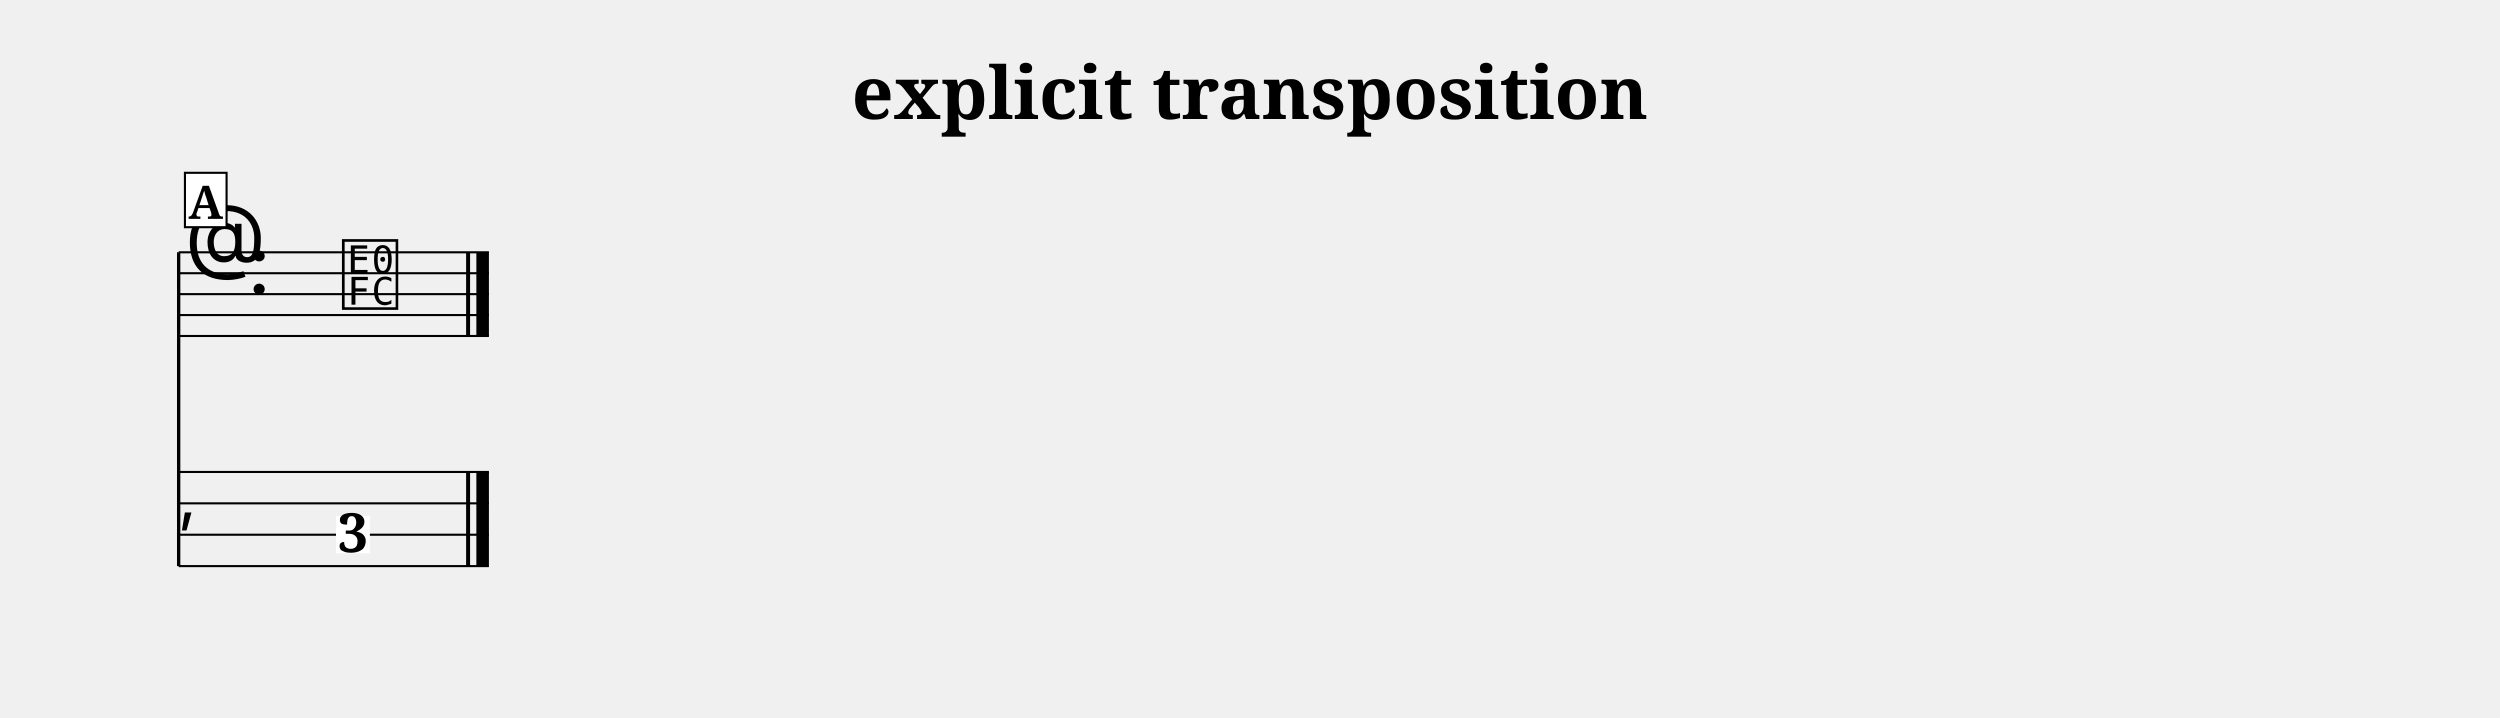
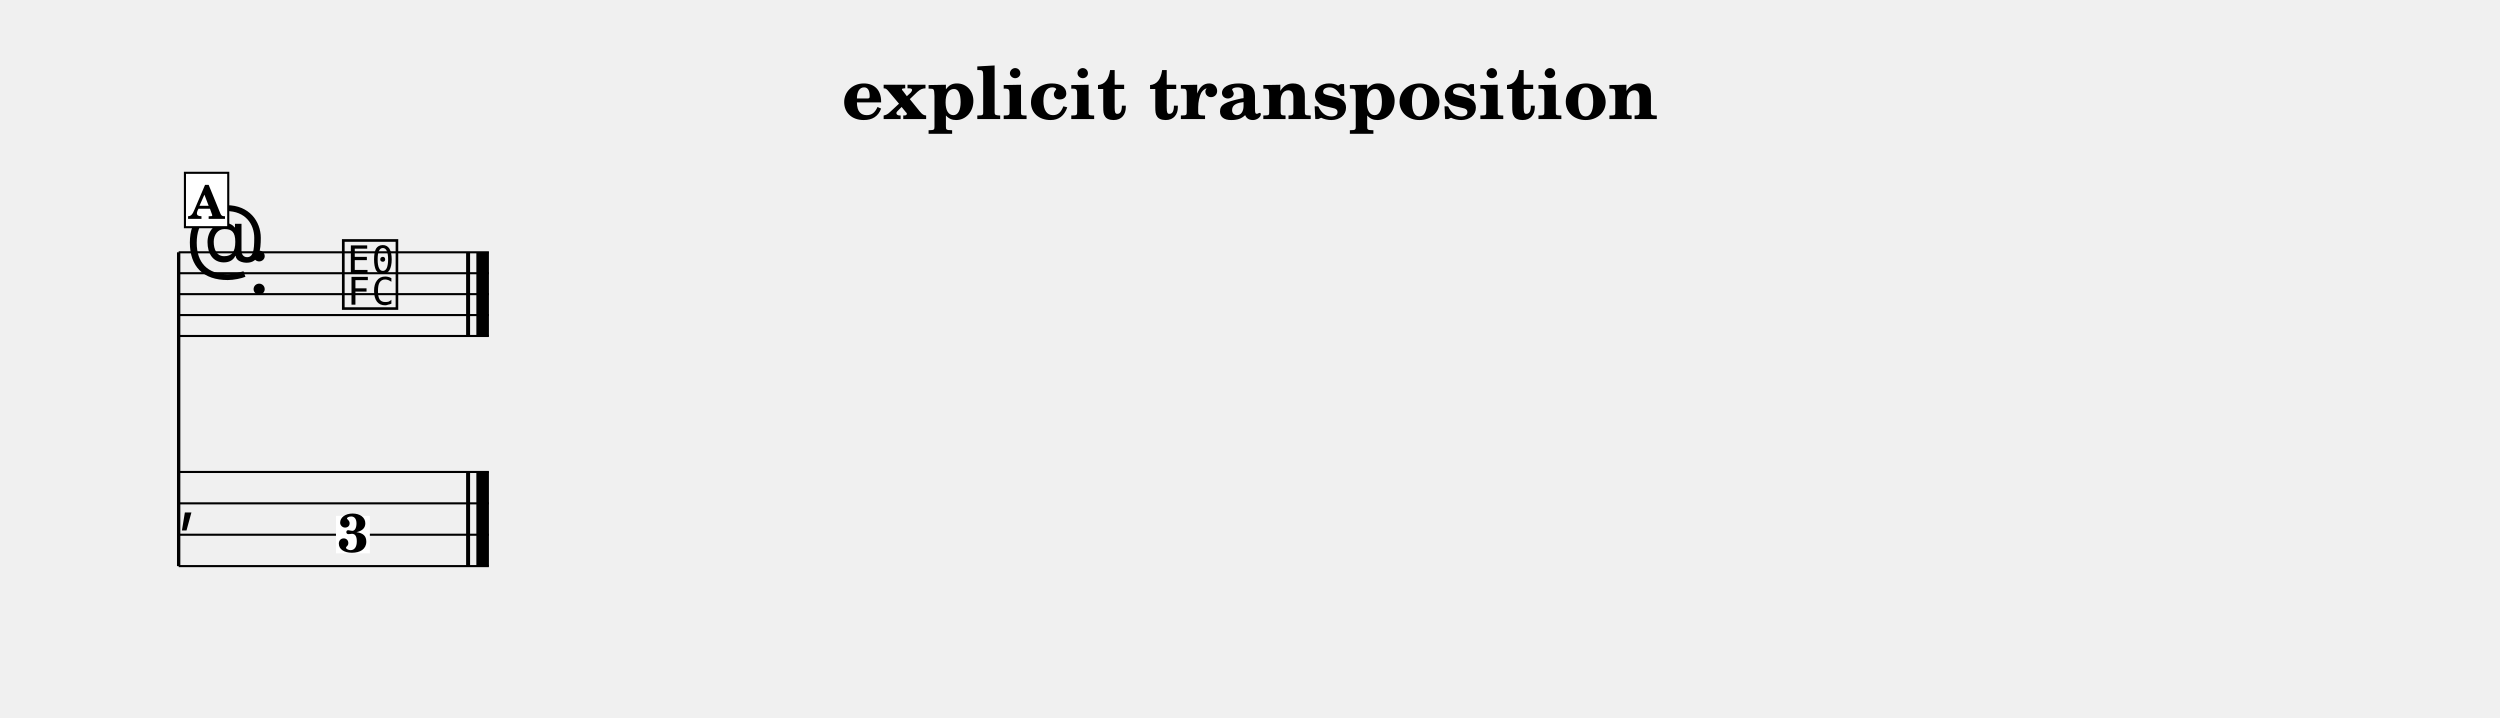
- <svg xmlns="http://www.w3.org/2000/svg" width="1195.0" height="343.0" viewBox="0 0 119.50 34.30" font-family="serif">
+ <svg xmlns="http://www.w3.org/2000/svg" width="1195.0" height="343.0" viewBox="0 0 119.50 34.30" font-family="TeX Gyre Schola, serif">
  <style>
  @font-face { font-family: 'Emmentaler'; src: local('Emmentaler'); }
  .music { font-family: 'Emmentaler', serif; }
</style>
  <text x="59.75" y="5.69" font-size="3.49" font-weight="bold" text-anchor="middle" data-pos="334">explicit transposition</text>
  <g transform="translate(8.54,0.00) scale(1,1)">
    <line x1="0.00" y1="12.06" x2="0.00" y2="27.06" stroke="#000000" stroke-width="0.160" />
    <line x1="0.00" y1="12.06" x2="14.83" y2="12.06" stroke="#000000" stroke-width="0.100" />
    <line x1="0.00" y1="13.06" x2="14.83" y2="13.06" stroke="#000000" stroke-width="0.100" />
    <line x1="0.00" y1="14.06" x2="14.83" y2="14.06" stroke="#000000" stroke-width="0.100" />
    <line x1="0.00" y1="15.06" x2="14.83" y2="15.06" stroke="#000000" stroke-width="0.100" />
    <line x1="0.00" y1="16.06" x2="14.83" y2="16.06" stroke="#000000" stroke-width="0.100" />
    <text class="music" x="0.30" y="13.06" font-size="4.00"></text>
    <text class="music" x="3.30" y="14.06" font-size="4.00" data-pos="359"></text>
    <text class="music" x="7.68" y="14.56" font-size="4.00" data-pos="449"></text>
    <rect x="13.74" y="12.06" width="0.19" height="4.00" data-pos="452" />
    <rect x="14.23" y="12.06" width="0.60" height="4.00" data-pos="452" />
    <line x1="0.00" y1="22.56" x2="14.83" y2="22.56" stroke="#000000" stroke-width="0.100" />
    <line x1="0.00" y1="24.06" x2="14.83" y2="24.06" stroke="#000000" stroke-width="0.100" />
    <line x1="0.00" y1="25.56" x2="14.83" y2="25.56" stroke="#000000" stroke-width="0.100" />
    <line x1="0.00" y1="27.06" x2="14.83" y2="27.06" stroke="#000000" stroke-width="0.100" />
    <text class="music" x="0.00" y="24.81" font-size="3.11"></text>
    <rect x="13.74" y="22.56" width="0.19" height="4.50" data-pos="452" />
    <rect x="14.23" y="22.56" width="0.60" height="4.50" data-pos="452" />
    <rect x="7.52" y="24.66" width="1.62" height="1.79" fill="#FFFFFF" data-pos="449" />
    <text x="8.34" y="26.39" font-size="2.60" font-weight="bold" text-anchor="middle" data-pos="449">3</text>
-     <rect x="0.30" y="8.26" width="1.99" height="2.60" fill="#FFFFFF" stroke="#000000" stroke-width="0.100" data-pos="432" />
-     <text x="1.29" y="10.46" font-size="2.20" font-weight="bold" text-anchor="middle" data-pos="432">A</text>
+     <rect x="0.30" y="8.26" width="2.07" height="2.60" fill="#FFFFFF" stroke="#000000" stroke-width="0.100" data-pos="432" />
+     <text x="1.33" y="10.46" font-size="2.20" font-weight="bold" text-anchor="middle" data-pos="432">A</text>
  </g>
</svg>
